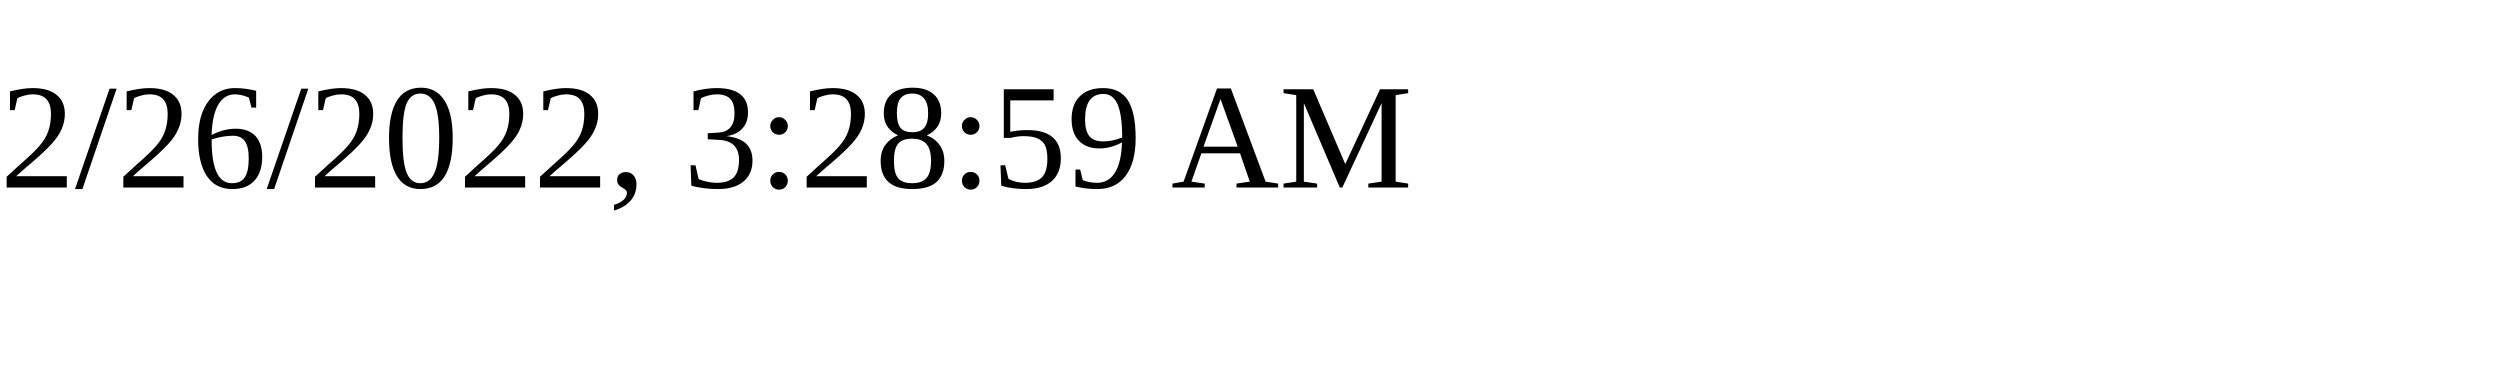
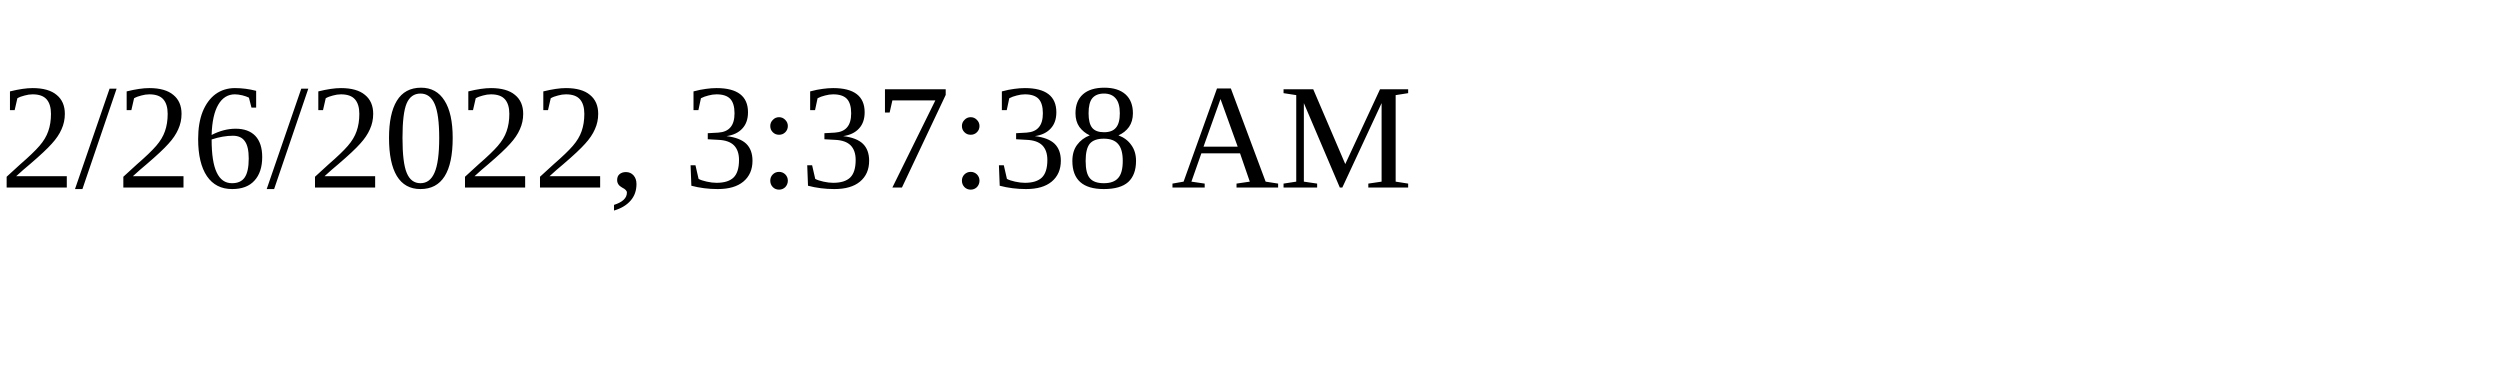
<svg xmlns="http://www.w3.org/2000/svg" height="30" width="200">
-   <text x="0" y="15">2/26/2022, 3:28:59 AM</text>
+   <text x="0" y="15">2/26/2022, 3:37:38 AM</text>
</svg>
